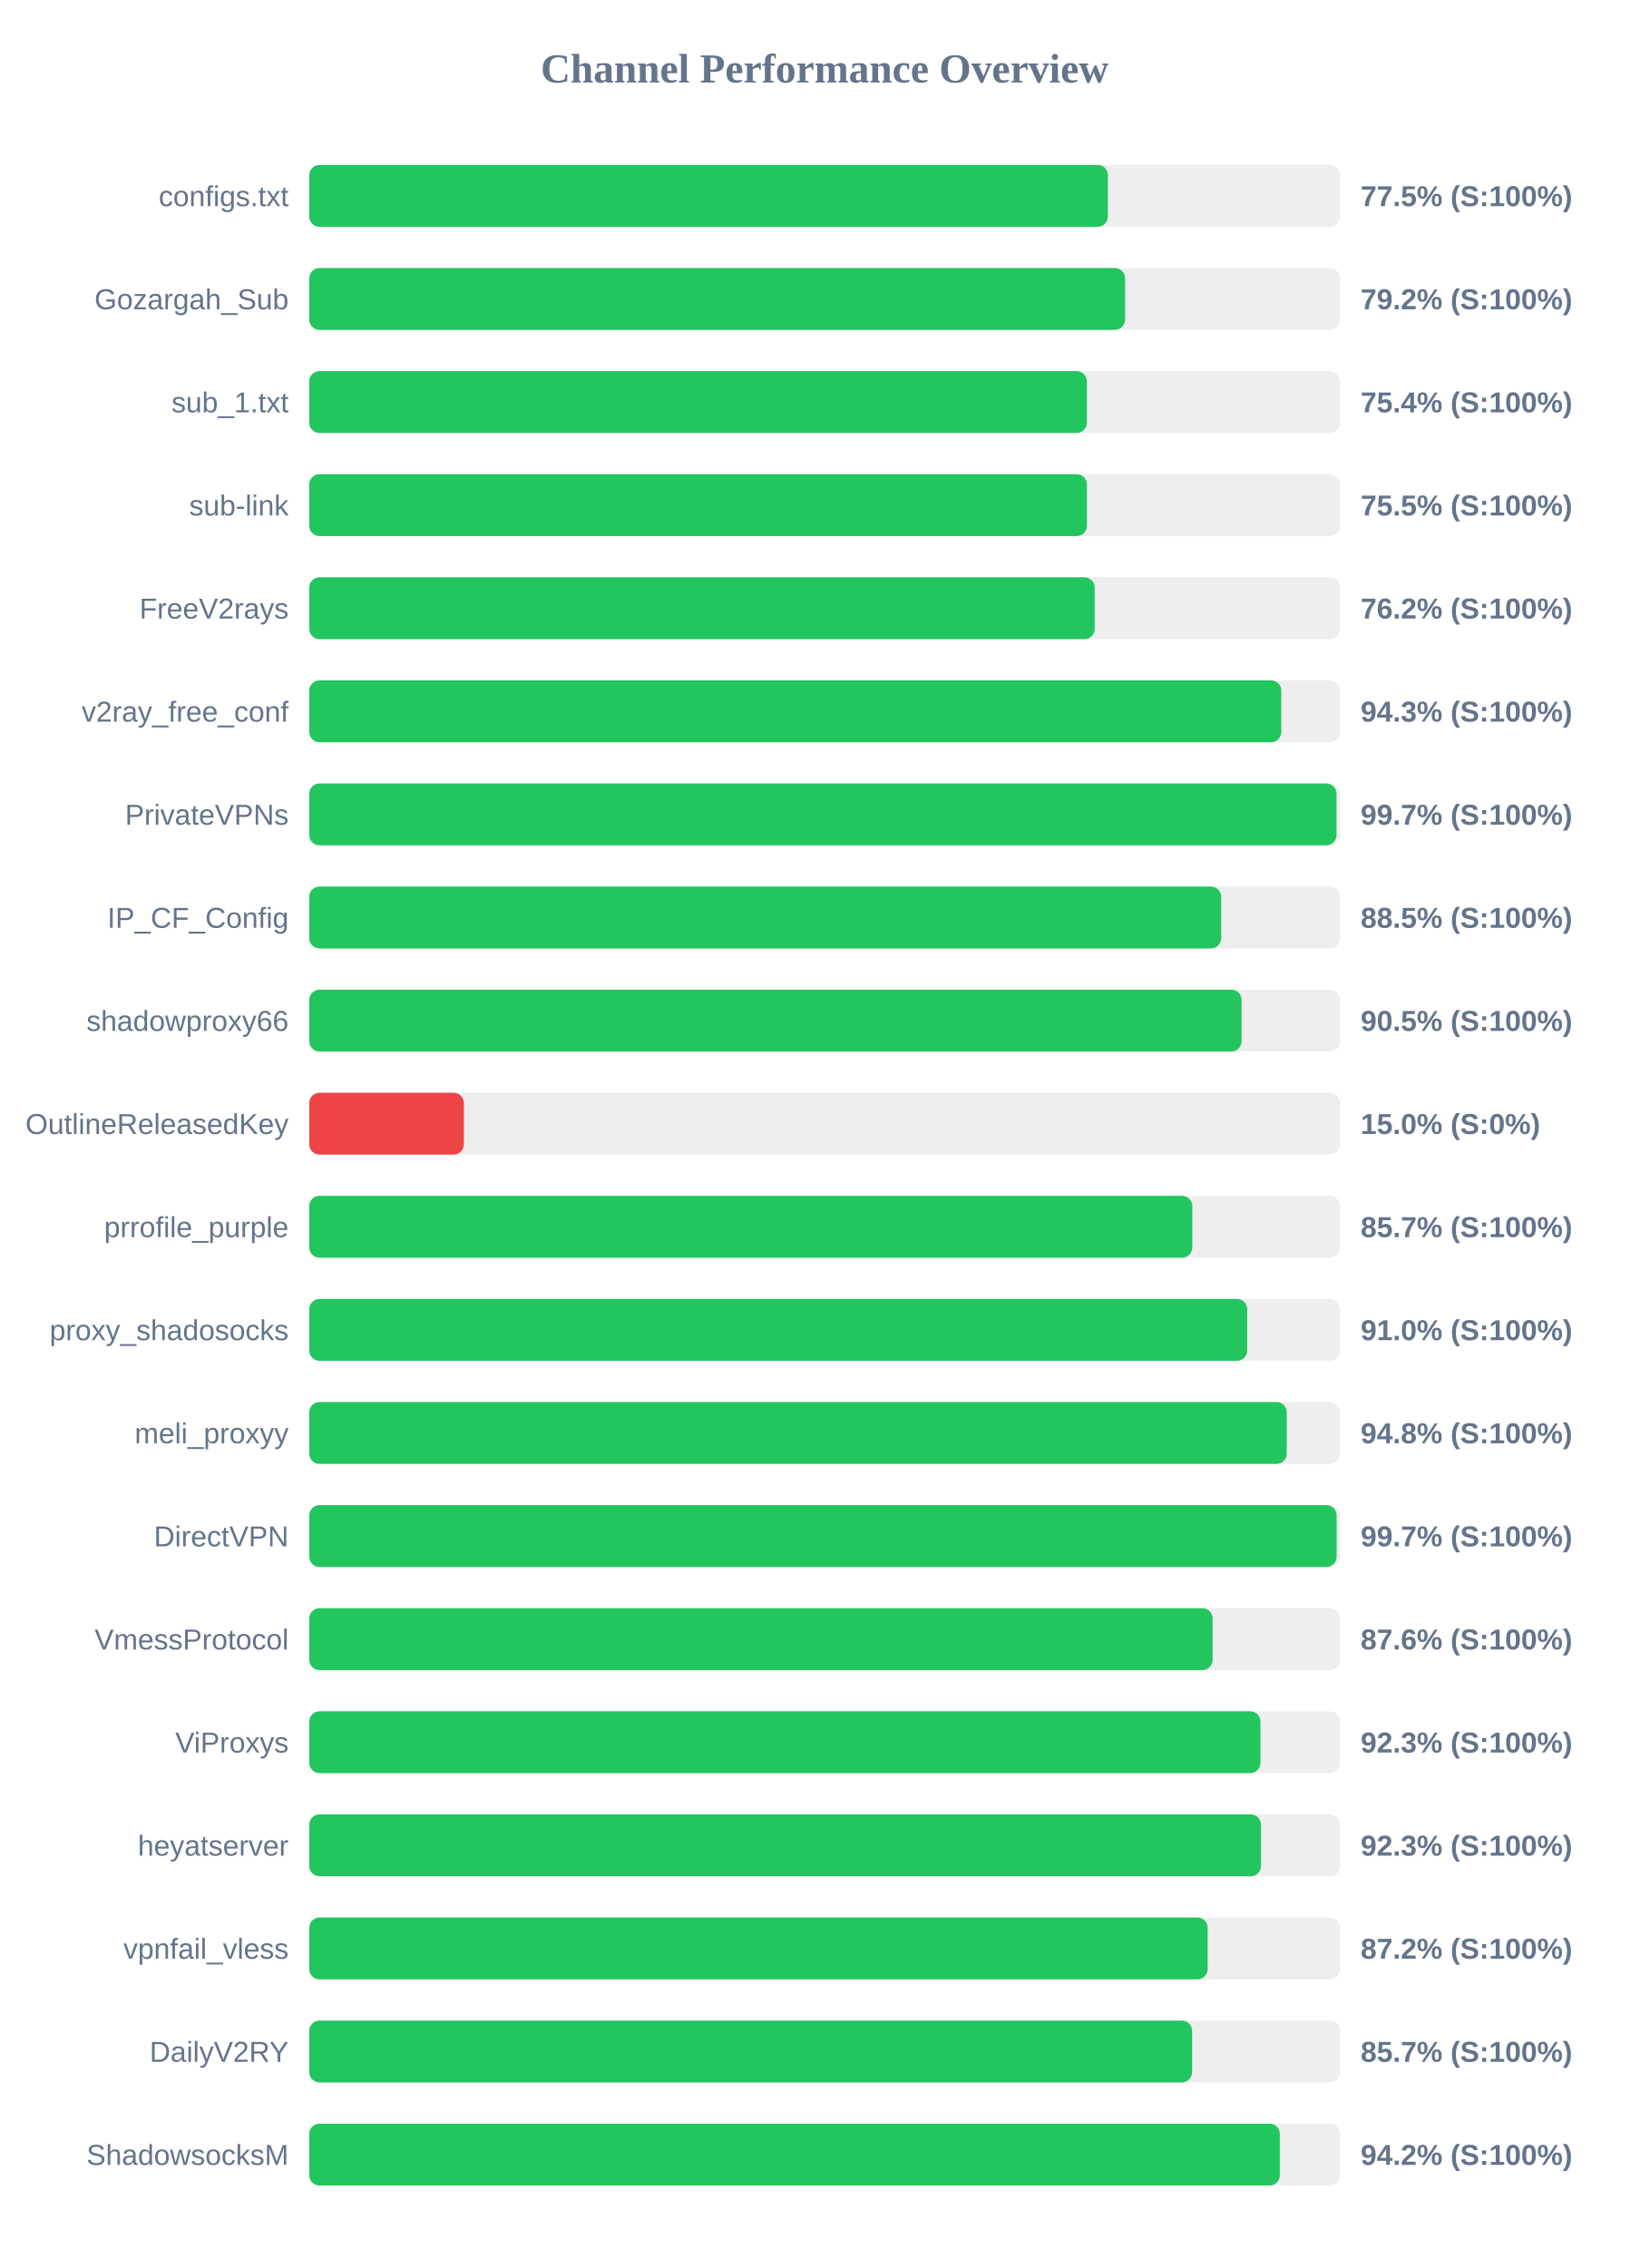
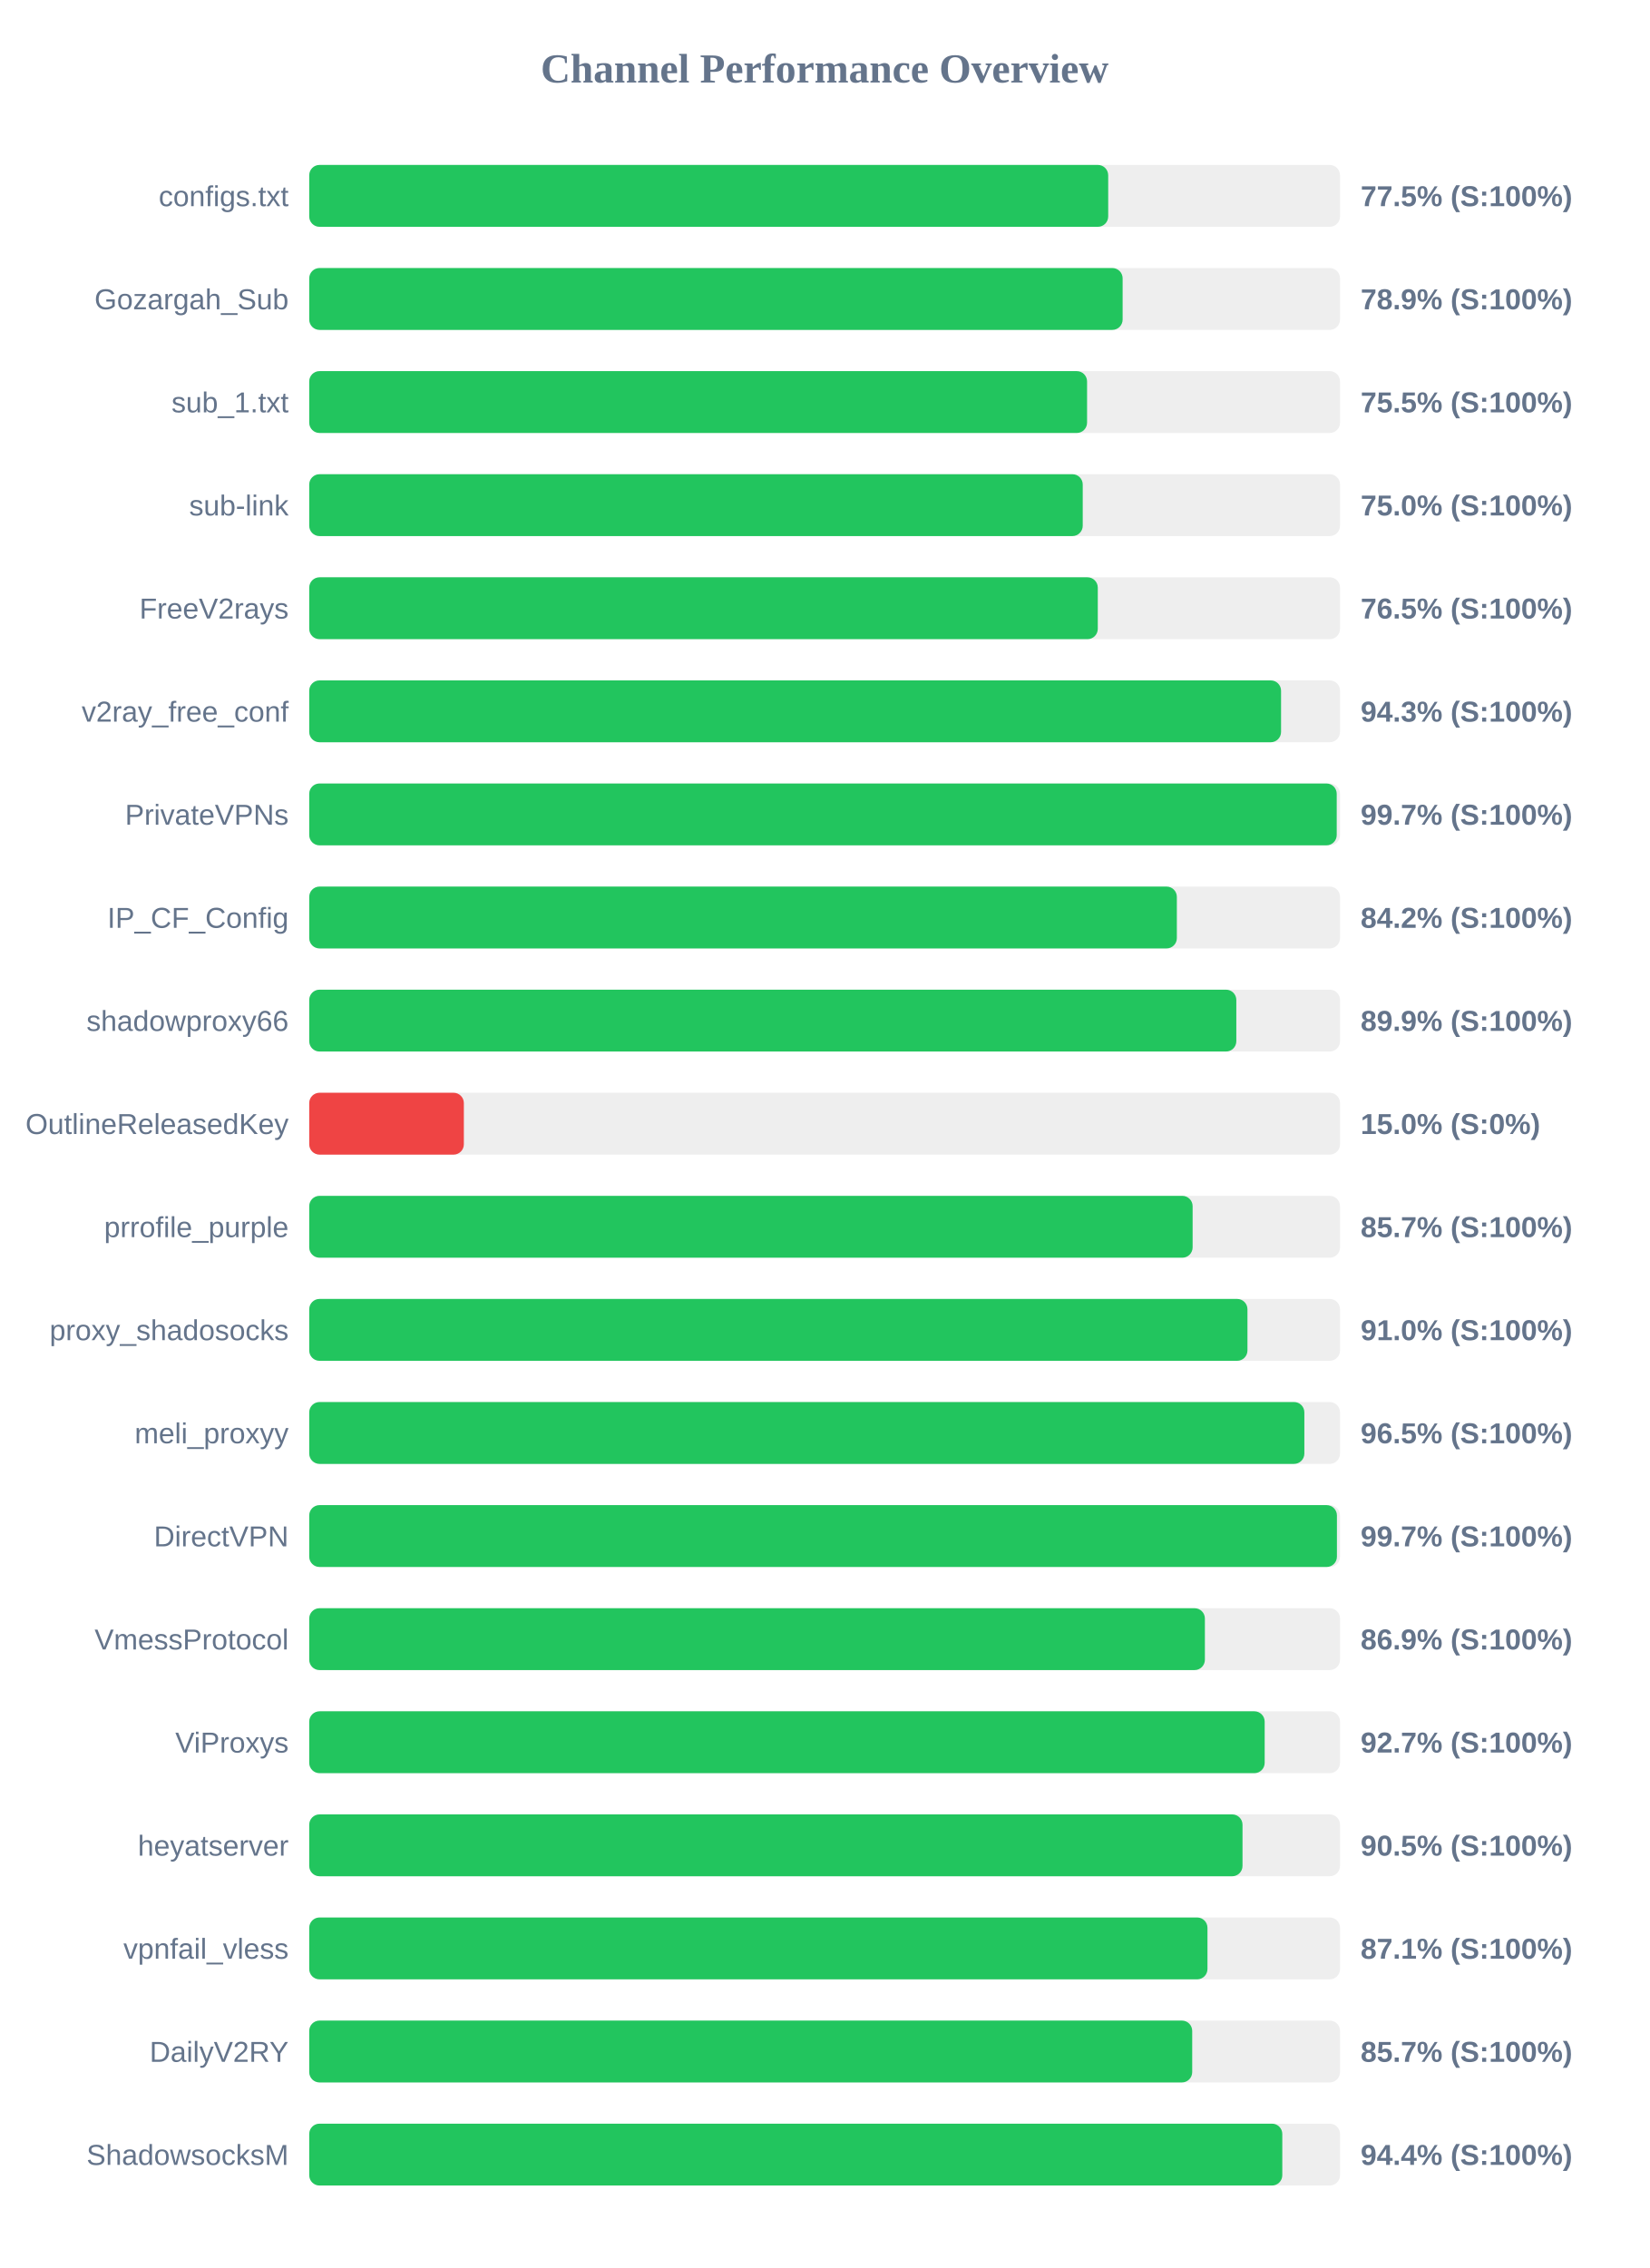
<svg xmlns="http://www.w3.org/2000/svg" width="800" height="1100" version="1.1">
  <style>
        .row { font: 14px Arial; fill: #64748b; }
        .score { font: bold 14px Arial; fill: #64748b; }
    </style>
  <text x="400" y="40" text-anchor="middle" font-size="20px" font-weight="bold" fill="#64748b">Channel Performance Overview</text>
  <rect x="150" y="80" width="500" height="30" fill="#eee" rx="5" />
-   <rect x="150" y="80" width="387.4" height="30" fill="#22c55e" rx="5" />
+   <rect x="150" y="80" width="387.55" height="30" fill="#22c55e" rx="5" />
  <text x="140" y="100" text-anchor="end" class="row">configs.txt</text>
  <text x="660" y="100" text-anchor="start" class="score">77.5% (S:100%)</text>
  <rect x="150" y="130" width="500" height="30" fill="#eee" rx="5" />
-   <rect x="150" y="130" width="395.75" height="30" fill="#22c55e" rx="5" />
+   <rect x="150" y="130" width="394.55" height="30" fill="#22c55e" rx="5" />
  <text x="140" y="150" text-anchor="end" class="row">Gozargah_Sub</text>
-   <text x="660" y="150" text-anchor="start" class="score">79.2% (S:100%)</text>
+   <text x="660" y="150" text-anchor="start" class="score">78.9% (S:100%)</text>
  <rect x="150" y="180" width="500" height="30" fill="#eee" rx="5" />
-   <rect x="150" y="180" width="377.2" height="30" fill="#22c55e" rx="5" />
+   <rect x="150" y="180" width="377.3" height="30" fill="#22c55e" rx="5" />
  <text x="140" y="200" text-anchor="end" class="row">sub_1.txt</text>
-   <text x="660" y="200" text-anchor="start" class="score">75.4% (S:100%)</text>
+   <text x="660" y="200" text-anchor="start" class="score">75.5% (S:100%)</text>
  <rect x="150" y="230" width="500" height="30" fill="#eee" rx="5" />
-   <rect x="150" y="230" width="377.25" height="30" fill="#22c55e" rx="5" />
+   <rect x="150" y="230" width="375.2" height="30" fill="#22c55e" rx="5" />
  <text x="140" y="250" text-anchor="end" class="row">sub-link</text>
-   <text x="660" y="250" text-anchor="start" class="score">75.5% (S:100%)</text>
+   <text x="660" y="250" text-anchor="start" class="score">75.0% (S:100%)</text>
  <rect x="150" y="280" width="500" height="30" fill="#eee" rx="5" />
-   <rect x="150" y="280" width="381.0" height="30" fill="#22c55e" rx="5" />
+   <rect x="150" y="280" width="382.5" height="30" fill="#22c55e" rx="5" />
  <text x="140" y="300" text-anchor="end" class="row">FreeV2rays</text>
-   <text x="660" y="300" text-anchor="start" class="score">76.2% (S:100%)</text>
+   <text x="660" y="300" text-anchor="start" class="score">76.5% (S:100%)</text>
  <rect x="150" y="330" width="500" height="30" fill="#eee" rx="5" />
-   <rect x="150" y="330" width="471.5" height="30" fill="#22c55e" rx="5" />
+   <rect x="150" y="330" width="471.4" height="30" fill="#22c55e" rx="5" />
  <text x="140" y="350" text-anchor="end" class="row">v2ray_free_conf</text>
  <text x="660" y="350" text-anchor="start" class="score">94.3% (S:100%)</text>
  <rect x="150" y="380" width="500" height="30" fill="#eee" rx="5" />
-   <rect x="150" y="380" width="498.3" height="30" fill="#22c55e" rx="5" />
+   <rect x="150" y="380" width="498.4" height="30" fill="#22c55e" rx="5" />
  <text x="140" y="400" text-anchor="end" class="row">PrivateVPNs</text>
  <text x="660" y="400" text-anchor="start" class="score">99.7% (S:100%)</text>
  <rect x="150" y="430" width="500" height="30" fill="#eee" rx="5" />
-   <rect x="150" y="430" width="442.35" height="30" fill="#22c55e" rx="5" />
+   <rect x="150" y="430" width="420.85" height="30" fill="#22c55e" rx="5" />
  <text x="140" y="450" text-anchor="end" class="row">IP_CF_Config</text>
-   <text x="660" y="450" text-anchor="start" class="score">88.5% (S:100%)</text>
+   <text x="660" y="450" text-anchor="start" class="score">84.2% (S:100%)</text>
  <rect x="150" y="480" width="500" height="30" fill="#eee" rx="5" />
-   <rect x="150" y="480" width="452.25" height="30" fill="#22c55e" rx="5" />
+   <rect x="150" y="480" width="449.7" height="30" fill="#22c55e" rx="5" />
  <text x="140" y="500" text-anchor="end" class="row">shadowproxy66</text>
-   <text x="660" y="500" text-anchor="start" class="score">90.5% (S:100%)</text>
+   <text x="660" y="500" text-anchor="start" class="score">89.9% (S:100%)</text>
  <rect x="150" y="530" width="500" height="30" fill="#eee" rx="5" />
  <rect x="150" y="530" width="75.0" height="30" fill="#ef4444" rx="5" />
  <text x="140" y="550" text-anchor="end" class="row">OutlineReleasedKey</text>
  <text x="660" y="550" text-anchor="start" class="score">15.0% (S:0%)</text>
  <rect x="150" y="580" width="500" height="30" fill="#eee" rx="5" />
-   <rect x="150" y="580" width="428.35" height="30" fill="#22c55e" rx="5" />
+   <rect x="150" y="580" width="428.5" height="30" fill="#22c55e" rx="5" />
  <text x="140" y="600" text-anchor="end" class="row">prrofile_purple</text>
  <text x="660" y="600" text-anchor="start" class="score">85.7% (S:100%)</text>
  <rect x="150" y="630" width="500" height="30" fill="#eee" rx="5" />
-   <rect x="150" y="630" width="455.0" height="30" fill="#22c55e" rx="5" />
+   <rect x="150" y="630" width="455.1" height="30" fill="#22c55e" rx="5" />
  <text x="140" y="650" text-anchor="end" class="row">proxy_shadosocks</text>
  <text x="660" y="650" text-anchor="start" class="score">91.0% (S:100%)</text>
  <rect x="150" y="680" width="500" height="30" fill="#eee" rx="5" />
-   <rect x="150" y="680" width="474.15" height="30" fill="#22c55e" rx="5" />
+   <rect x="150" y="680" width="482.7" height="30" fill="#22c55e" rx="5" />
  <text x="140" y="700" text-anchor="end" class="row">meli_proxyy</text>
-   <text x="660" y="700" text-anchor="start" class="score">94.8% (S:100%)</text>
+   <text x="660" y="700" text-anchor="start" class="score">96.5% (S:100%)</text>
  <rect x="150" y="730" width="500" height="30" fill="#eee" rx="5" />
-   <rect x="150" y="730" width="498.35" height="30" fill="#22c55e" rx="5" />
+   <rect x="150" y="730" width="498.5" height="30" fill="#22c55e" rx="5" />
  <text x="140" y="750" text-anchor="end" class="row">DirectVPN</text>
  <text x="660" y="750" text-anchor="start" class="score">99.7% (S:100%)</text>
  <rect x="150" y="780" width="500" height="30" fill="#eee" rx="5" />
-   <rect x="150" y="780" width="438.2" height="30" fill="#22c55e" rx="5" />
+   <rect x="150" y="780" width="434.45" height="30" fill="#22c55e" rx="5" />
  <text x="140" y="800" text-anchor="end" class="row">VmessProtocol</text>
-   <text x="660" y="800" text-anchor="start" class="score">87.6% (S:100%)</text>
+   <text x="660" y="800" text-anchor="start" class="score">86.9% (S:100%)</text>
  <rect x="150" y="830" width="500" height="30" fill="#eee" rx="5" />
-   <rect x="150" y="830" width="461.4" height="30" fill="#22c55e" rx="5" />
+   <rect x="150" y="830" width="463.45" height="30" fill="#22c55e" rx="5" />
  <text x="140" y="850" text-anchor="end" class="row">ViProxys</text>
-   <text x="660" y="850" text-anchor="start" class="score">92.3% (S:100%)</text>
+   <text x="660" y="850" text-anchor="start" class="score">92.7% (S:100%)</text>
  <rect x="150" y="880" width="500" height="30" fill="#eee" rx="5" />
-   <rect x="150" y="880" width="461.65" height="30" fill="#22c55e" rx="5" />
+   <rect x="150" y="880" width="452.7" height="30" fill="#22c55e" rx="5" />
  <text x="140" y="900" text-anchor="end" class="row">heyatserver</text>
-   <text x="660" y="900" text-anchor="start" class="score">92.3% (S:100%)</text>
+   <text x="660" y="900" text-anchor="start" class="score">90.5% (S:100%)</text>
  <rect x="150" y="930" width="500" height="30" fill="#eee" rx="5" />
-   <rect x="150" y="930" width="435.8" height="30" fill="#22c55e" rx="5" />
+   <rect x="150" y="930" width="435.7" height="30" fill="#22c55e" rx="5" />
  <text x="140" y="950" text-anchor="end" class="row">vpnfail_vless</text>
-   <text x="660" y="950" text-anchor="start" class="score">87.2% (S:100%)</text>
+   <text x="660" y="950" text-anchor="start" class="score">87.1% (S:100%)</text>
  <rect x="150" y="980" width="500" height="30" fill="#eee" rx="5" />
-   <rect x="150" y="980" width="428.25" height="30" fill="#22c55e" rx="5" />
+   <rect x="150" y="980" width="428.3" height="30" fill="#22c55e" rx="5" />
  <text x="140" y="1000" text-anchor="end" class="row">DailyV2RY</text>
  <text x="660" y="1000" text-anchor="start" class="score">85.7% (S:100%)</text>
  <rect x="150" y="1030" width="500" height="30" fill="#eee" rx="5" />
-   <rect x="150" y="1030" width="470.8" height="30" fill="#22c55e" rx="5" />
+   <rect x="150" y="1030" width="472.0" height="30" fill="#22c55e" rx="5" />
  <text x="140" y="1050" text-anchor="end" class="row">ShadowsocksM</text>
-   <text x="660" y="1050" text-anchor="start" class="score">94.2% (S:100%)</text>
+   <text x="660" y="1050" text-anchor="start" class="score">94.4% (S:100%)</text>
</svg>
